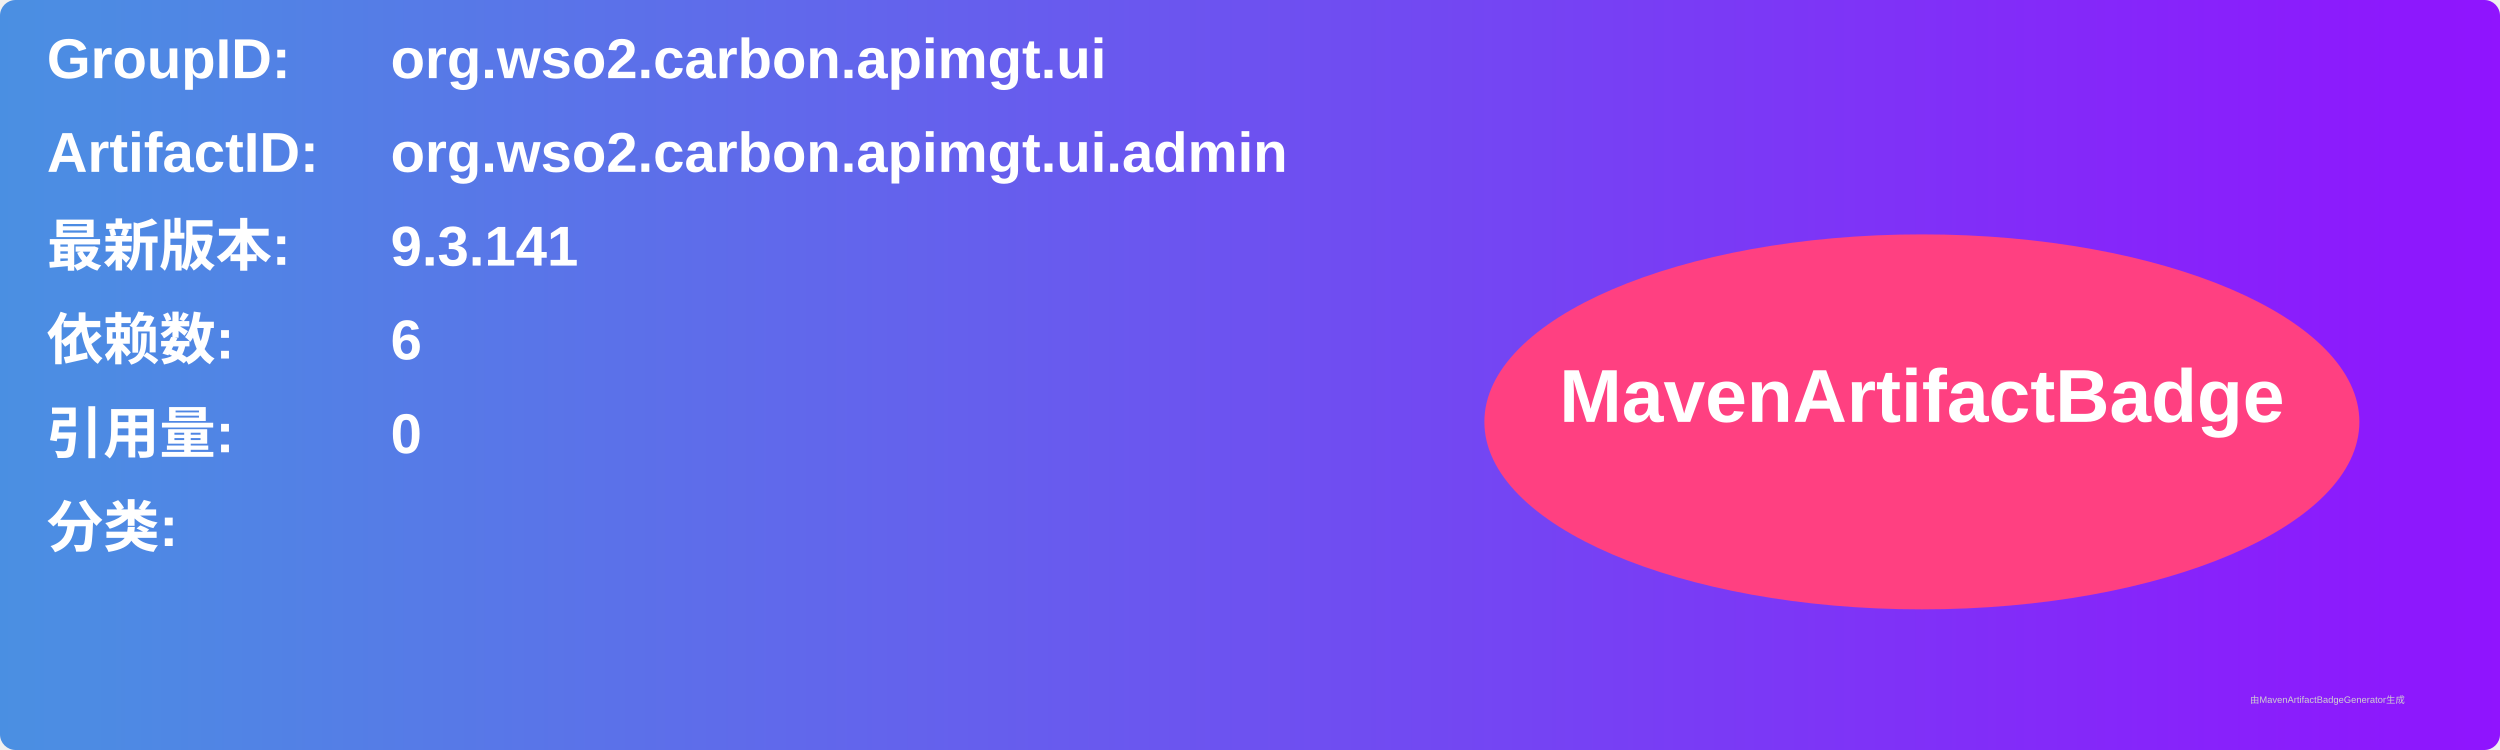
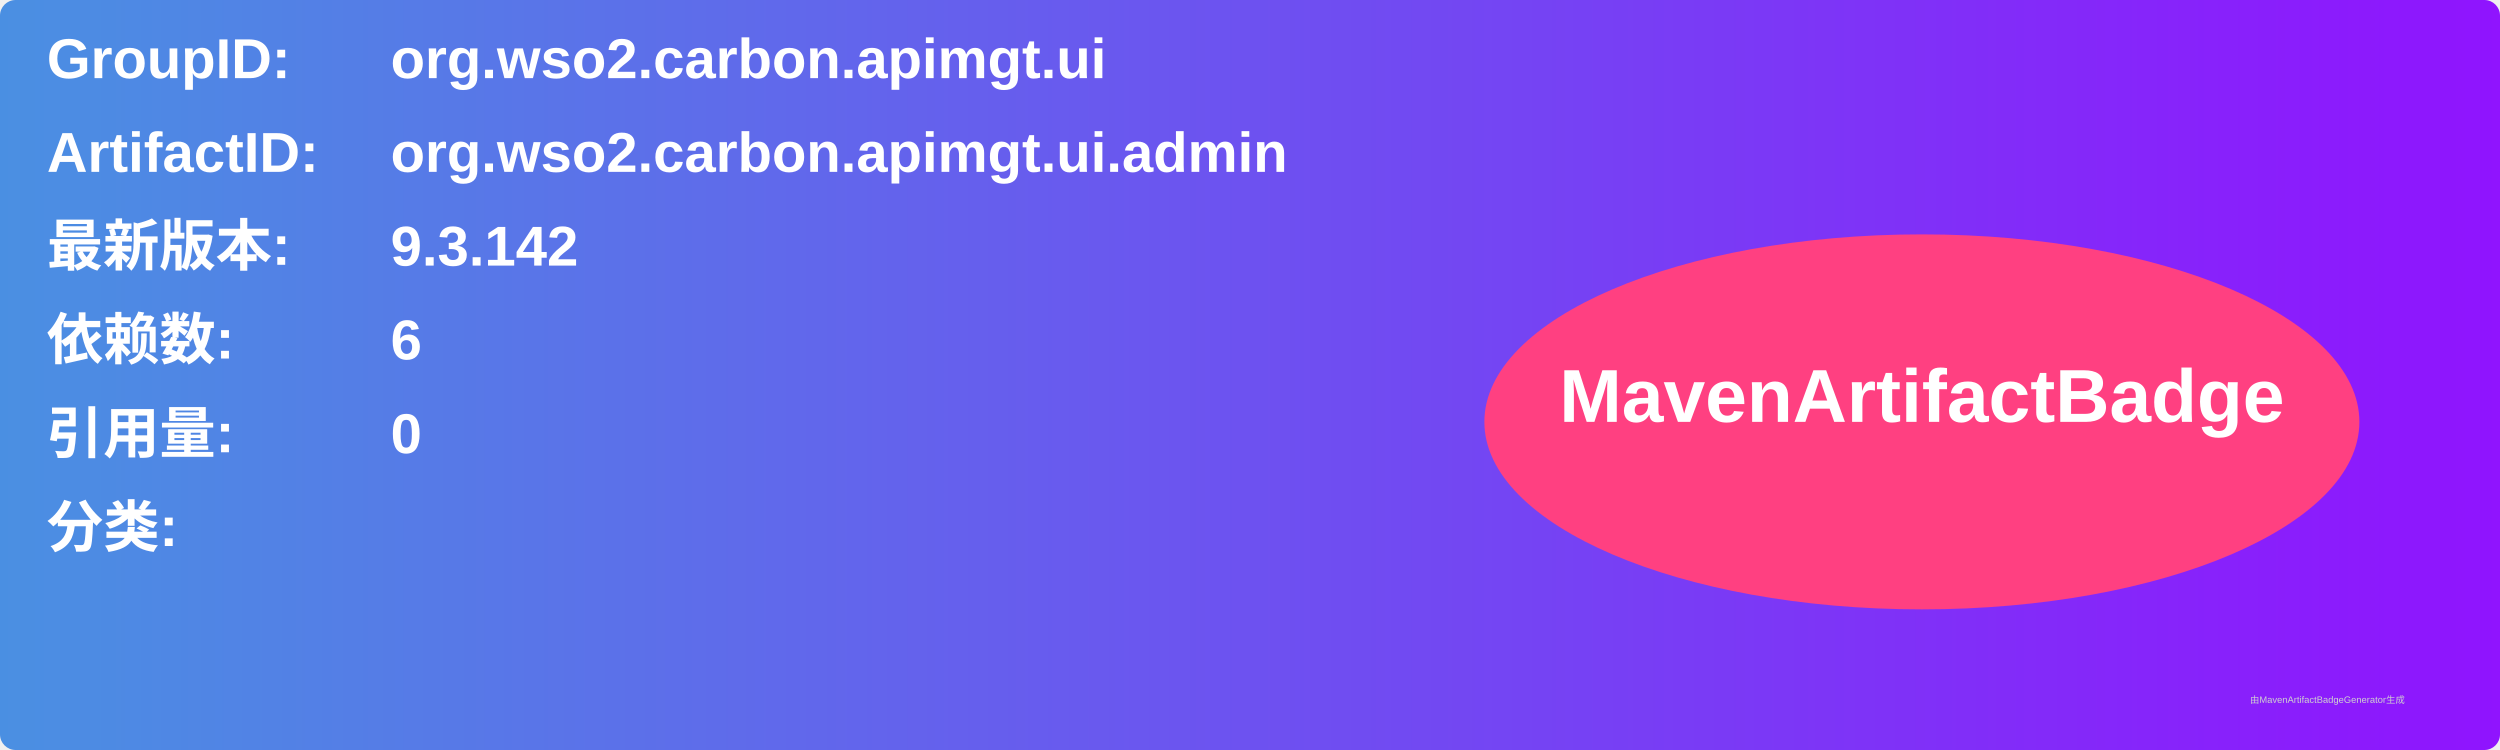
<svg xmlns="http://www.w3.org/2000/svg" width="800" height="240" viewBox="0 0 800 240">
  <linearGradient id="grad" x1="0%" y1="0%" x2="100%" y2="0%">
    <stop offset="0%" stop-color="#4a90e2" />
    <stop offset="100%" stop-color="#9013fe" />
  </linearGradient>
  <rect width="100%" height="100%" rx="5" ry="5" fill="url(#grad)" />
  <g transform="translate(15, 15)">
    <text x="0" y="10" font-family="Arial" font-size="18" fill="white" font-weight="bold" width="260">GroupID:</text>
    <text x="110" y="10" font-family="Arial" font-size="18" fill="white" font-weight="bold" width="460">org.wso2.carbon.apimgt.ui</text>
    <text x="0" y="40" font-family="Arial" font-size="18" fill="white" font-weight="bold" width="260">ArtifactID:</text>
    <text x="110" y="40" font-family="Arial" font-size="18" fill="white" font-weight="bold" width="460">org.wso2.carbon.apimgt.ui.admin</text>
    <text x="0" y="70" font-family="Arial" font-size="18" fill="white" font-weight="bold">最新版本:</text>
    <text x="110" y="70" font-family="Arial" font-size="18" fill="white" font-weight="bold">
-       <tspan font-weight="bold">9.3.141</tspan>
+       <tspan font-weight="bold">9.3.142</tspan>
    </text>
    <text x="0" y="100" font-family="Arial" font-size="18" fill="white" font-weight="bold">依赖数: </text>
    <text x="110" y="100" font-family="Arial" font-size="18" fill="white">
      <tspan font-weight="bold">6</tspan>
    </text>
    <text x="0" y="130" font-family="Arial" font-size="18" fill="white" font-weight="bold">引用量: </text>
    <text x="110" y="130" font-family="Arial" font-size="18" fill="white">
      <tspan font-weight="bold">0</tspan>
    </text>
    <text x="0" y="160" font-family="Arial" font-size="18" fill="white" font-weight="bold">分类:</text>
    <text x="10" y="190" font-family="Arial" font-size="10" fill="white">
      <tspan font-weight="bold" />
    </text>
    <ellipse cx="600" cy="120" rx="140" ry="60" fill="#ff4081" />
    <text x="600" y="120" text-anchor="middle" font-family="Arial" font-size="24" fill="white" font-weight="bold">MavenArtifactBadge</text>
  </g>
  <text x="720" y="225" font-family="Arial" font-size="3" fill="#d0d0d0">由MavenArtifactBadgeGenerator生成</text>
</svg>
